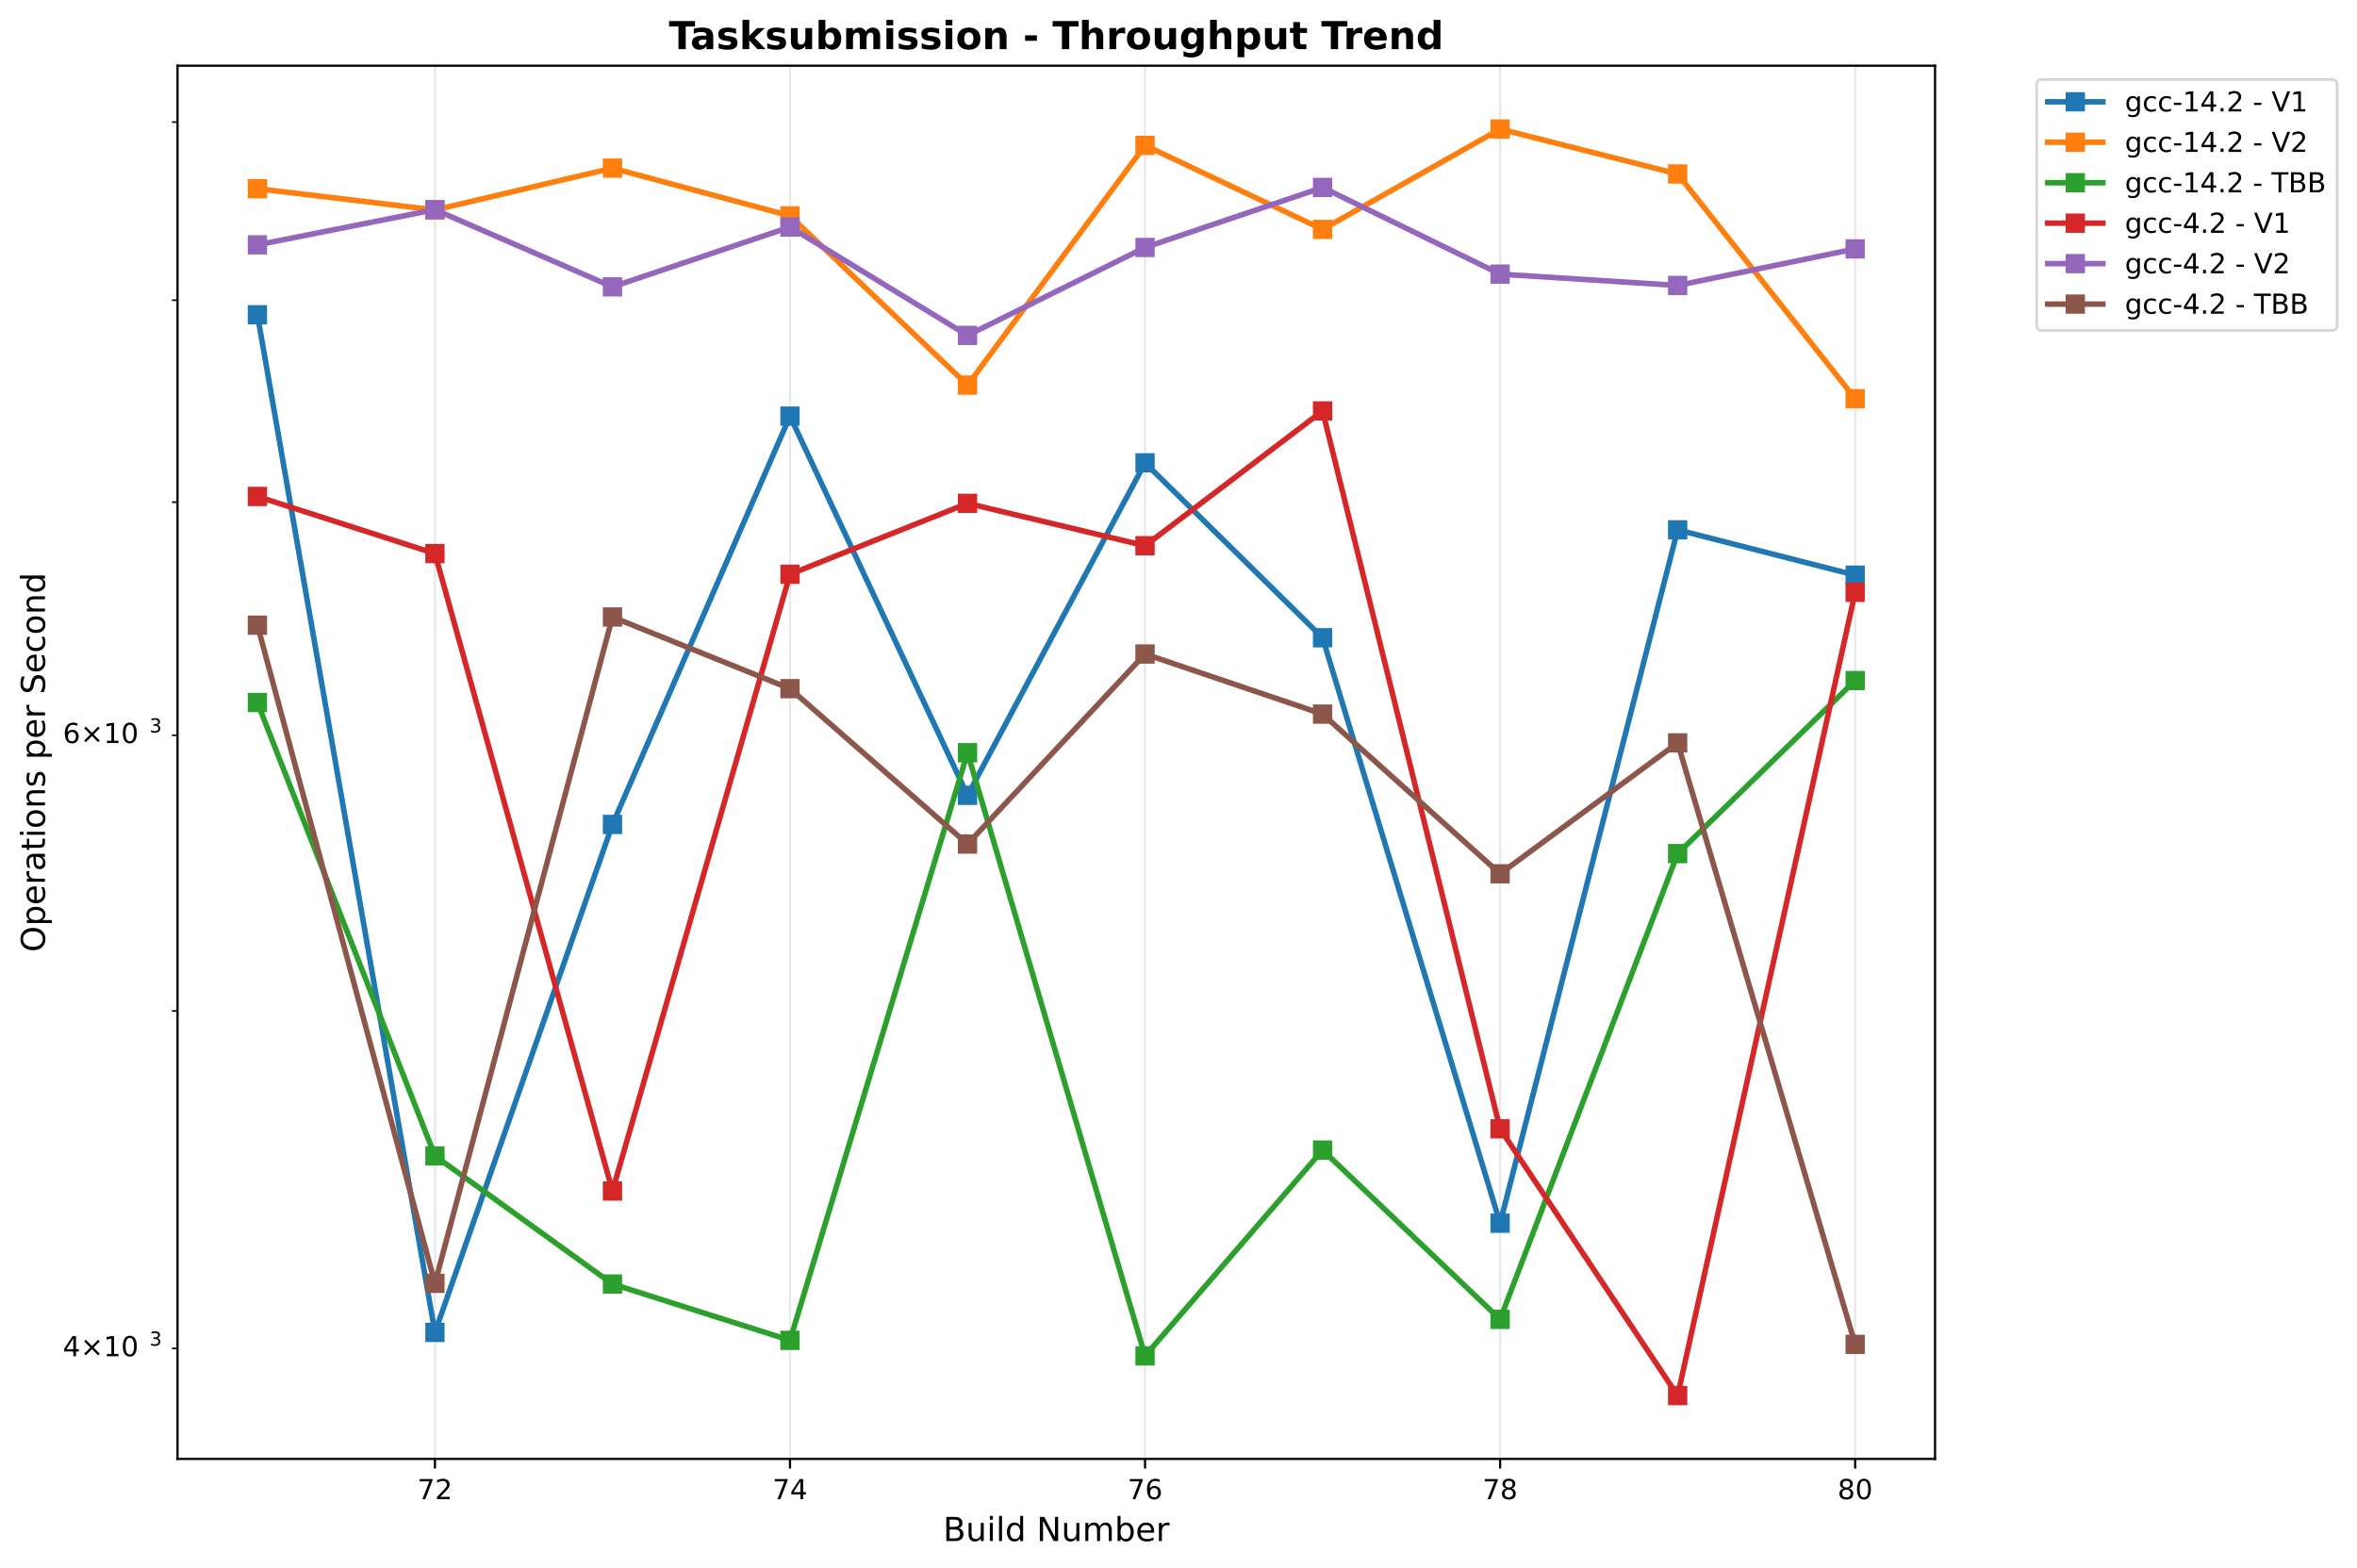
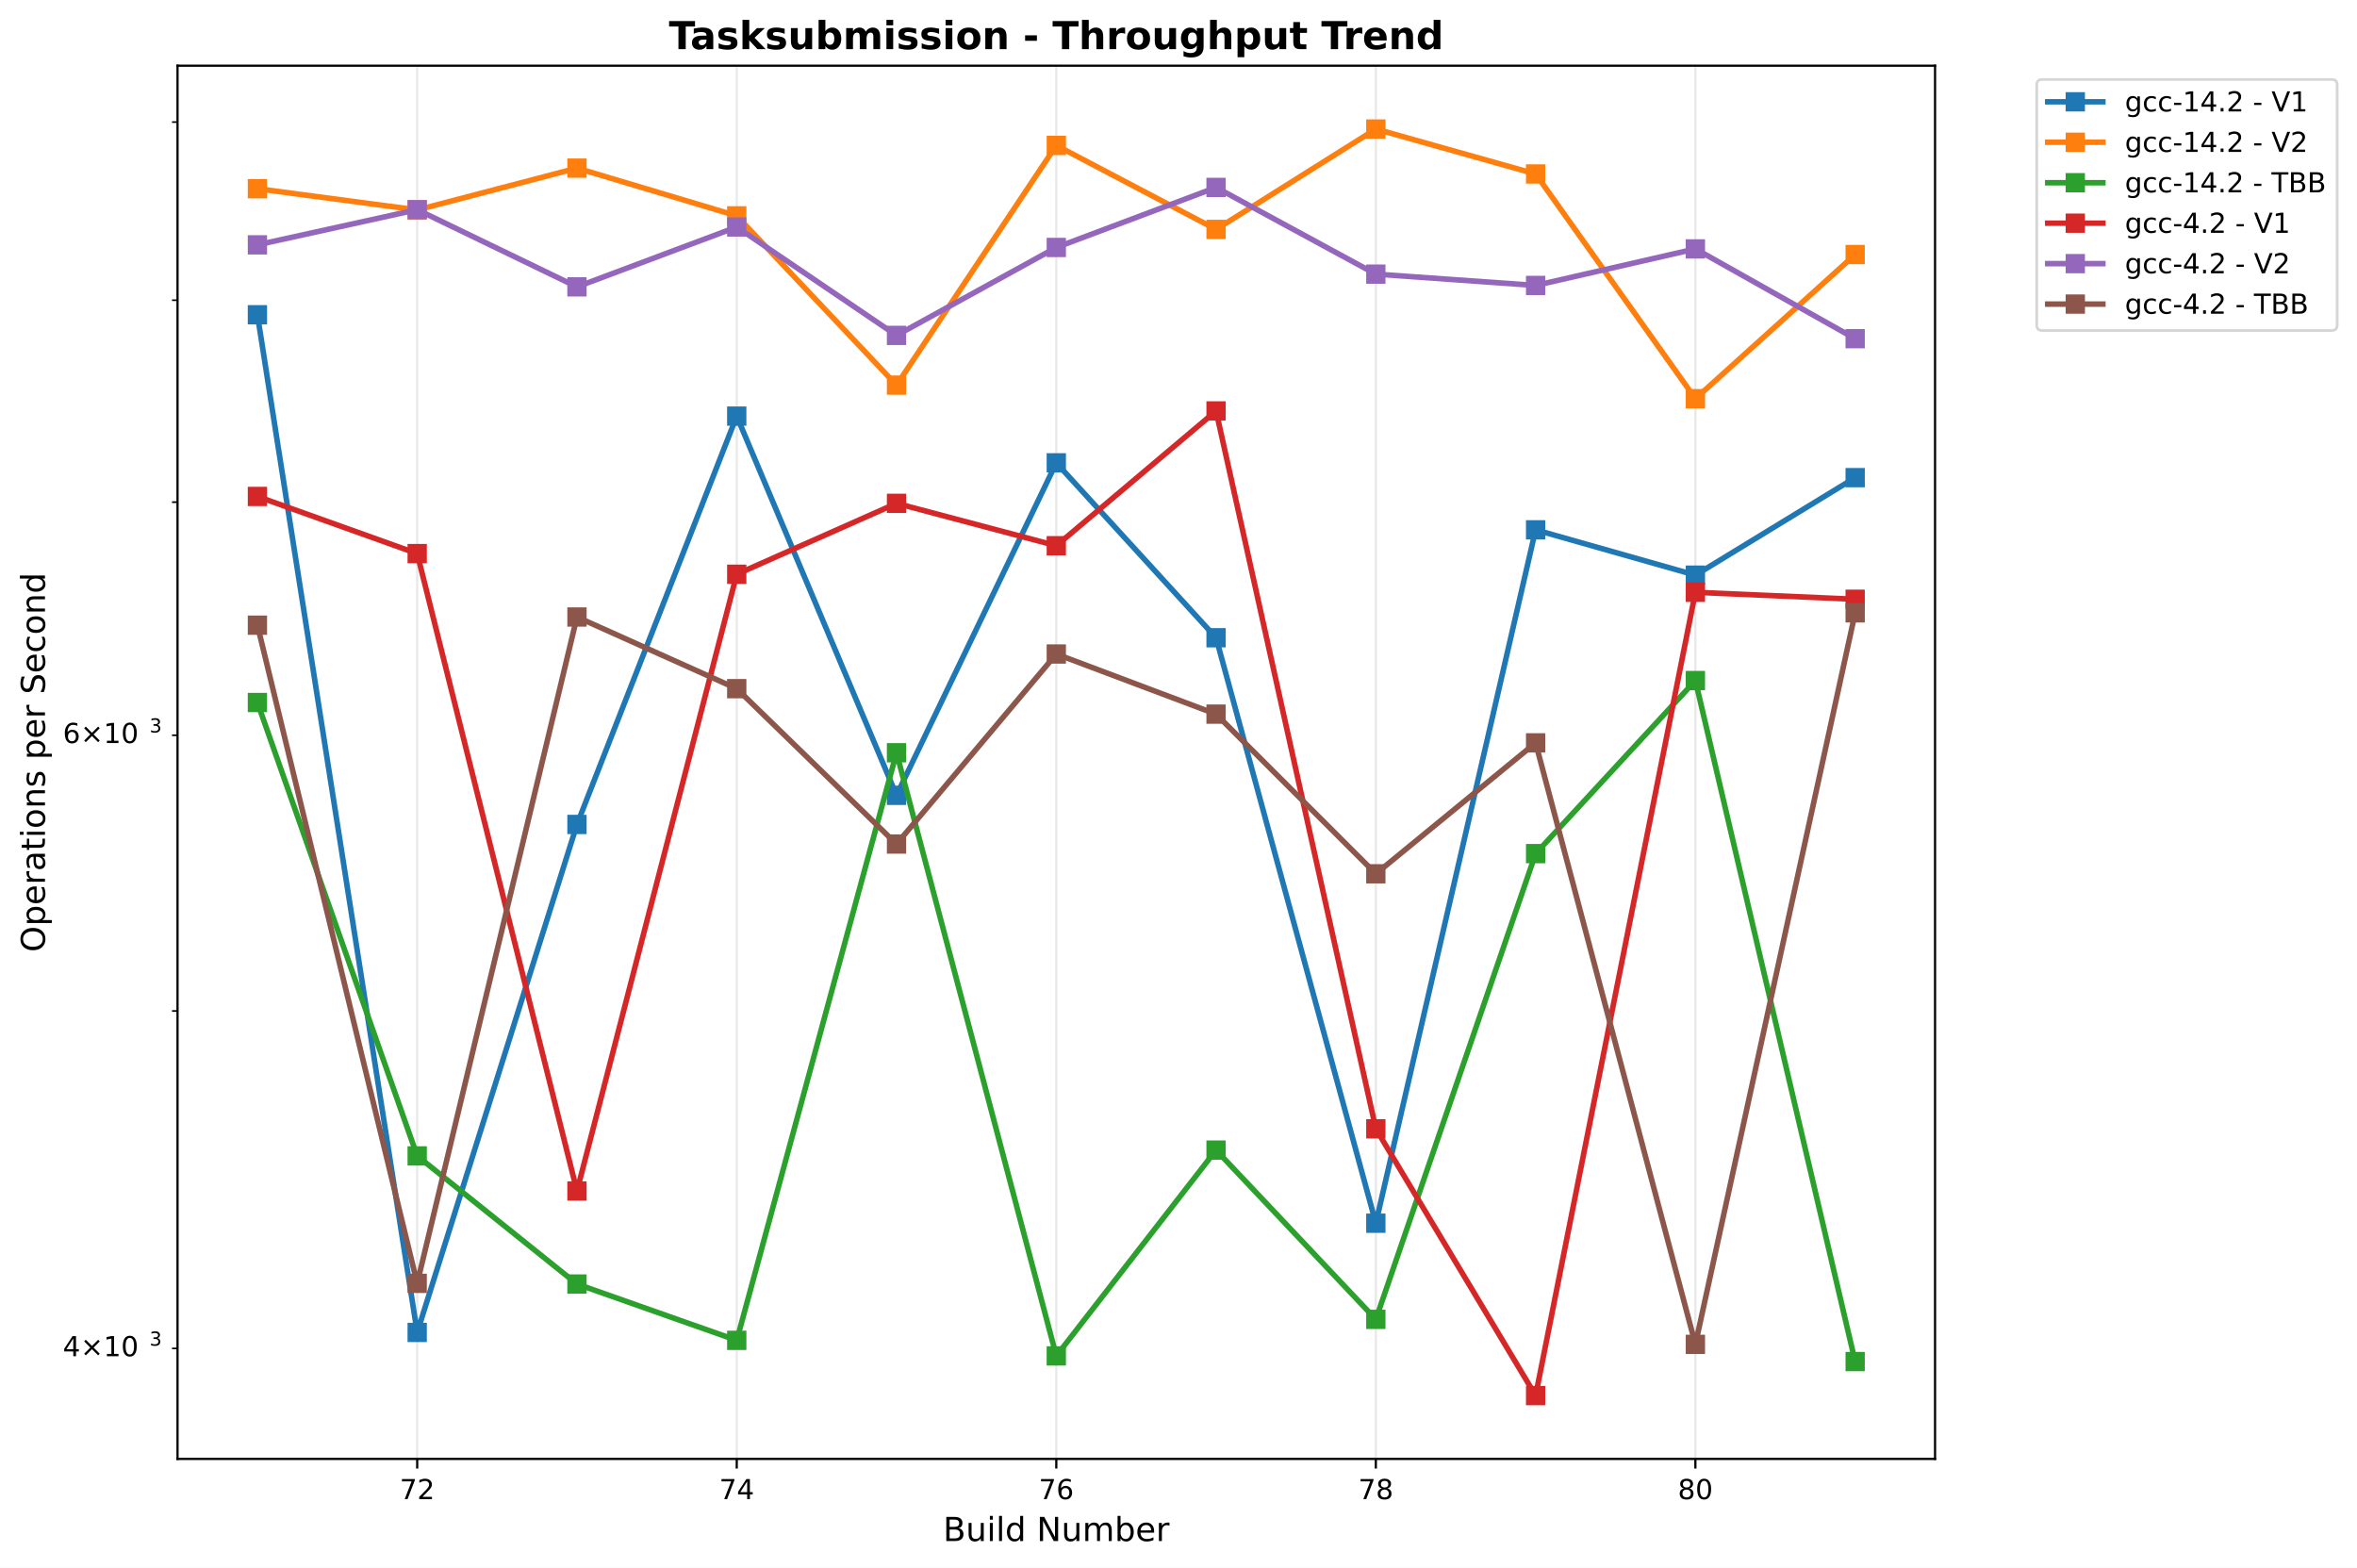
<svg xmlns="http://www.w3.org/2000/svg" xmlns:xlink="http://www.w3.org/1999/xlink" width="855.205pt" height="568.8pt" viewBox="0 0 855.205 568.8" version="1.1">
  <defs>
    <style type="text/css">*{stroke-linejoin: round; stroke-linecap: butt}</style>
  </defs>
  <g id="figure_1">
    <g id="patch_1">
      <path d="M 0 568.8  L 855.205 568.8  L 855.205 0  L 0 0  z " style="fill: #ffffff" />
    </g>
    <g id="axes_1">
      <g id="patch_2">
        <path d="M 64.414 529.308  L 702.107 529.308  L 702.107 23.838  L 64.414 23.838  z " style="fill: #ffffff" />
      </g>
      <g id="matplotlib.axis_1">
        <g id="xtick_1">
          <g id="line2d_1">
-             <path d="M 157.813 529.308  L 157.813 23.838  " clip-path="url(#pea42a1de3e)" style="fill: none; stroke: #b0b0b0; stroke-opacity: 0.3; stroke-width: 0.8; stroke-linecap: square" />
+             <path d="M 151.372 529.308  L 151.372 23.838  " clip-path="url(#p11e99350c0)" style="fill: none; stroke: #b0b0b0; stroke-opacity: 0.3; stroke-width: 0.8; stroke-linecap: square" />
          </g>
          <g id="line2d_2">
            <defs>
-               <path id="mf8b33b6e7e" d="M 0 0  L 0 3.5  " style="stroke: #000000; stroke-width: 0.8" />
+               <path id="med699df772" d="M 0 0  L 0 3.5  " style="stroke: #000000; stroke-width: 0.8" />
            </defs>
            <g>
-               <use xlink:href="#mf8b33b6e7e" x="157.813" y="529.308" style="stroke: #000000; stroke-width: 0.8" />
+               <use xlink:href="#med699df772" x="151.372" y="529.308" style="stroke: #000000; stroke-width: 0.8" />
            </g>
          </g>
          <g id="text_1">
-             <text style="font: 10px 'DejaVu Sans', 'Bitstream Vera Sans', 'Computer Modern Sans Serif', 'Lucida Grande', 'Verdana', 'Geneva', 'Lucid', 'Arial', 'Helvetica', 'Avant Garde', sans-serif; text-anchor: middle" x="157.813" y="543.907" transform="rotate(-0 157.8133 543.9066)">72</text>
+             <text style="font: 10px 'DejaVu Sans', 'Bitstream Vera Sans', 'Computer Modern Sans Serif', 'Lucida Grande', 'Verdana', 'Geneva', 'Lucid', 'Arial', 'Helvetica', 'Avant Garde', sans-serif; text-anchor: middle" x="151.372" y="543.907" transform="rotate(-0 151.372 543.9066)">72</text>
          </g>
        </g>
        <g id="xtick_2">
          <g id="line2d_3">
-             <path d="M 286.64 529.308  L 286.64 23.838  " clip-path="url(#pea42a1de3e)" style="fill: none; stroke: #b0b0b0; stroke-opacity: 0.3; stroke-width: 0.8; stroke-linecap: square" />
+             <path d="M 267.316 529.308  L 267.316 23.838  " clip-path="url(#p11e99350c0)" style="fill: none; stroke: #b0b0b0; stroke-opacity: 0.3; stroke-width: 0.8; stroke-linecap: square" />
          </g>
          <g id="line2d_4">
            <g>
-               <use xlink:href="#mf8b33b6e7e" x="286.64" y="529.308" style="stroke: #000000; stroke-width: 0.8" />
+               <use xlink:href="#med699df772" x="267.316" y="529.308" style="stroke: #000000; stroke-width: 0.8" />
            </g>
          </g>
          <g id="text_2">
-             <text style="font: 10px 'DejaVu Sans', 'Bitstream Vera Sans', 'Computer Modern Sans Serif', 'Lucida Grande', 'Verdana', 'Geneva', 'Lucid', 'Arial', 'Helvetica', 'Avant Garde', sans-serif; text-anchor: middle" x="286.64" y="543.907" transform="rotate(-0 286.6404 543.9066)">74</text>
+             <text style="font: 10px 'DejaVu Sans', 'Bitstream Vera Sans', 'Computer Modern Sans Serif', 'Lucida Grande', 'Verdana', 'Geneva', 'Lucid', 'Arial', 'Helvetica', 'Avant Garde', sans-serif; text-anchor: middle" x="267.316" y="543.907" transform="rotate(-0 267.3163 543.9066)">74</text>
          </g>
        </g>
        <g id="xtick_3">
          <g id="line2d_5">
-             <path d="M 415.467 529.308  L 415.467 23.838  " clip-path="url(#pea42a1de3e)" style="fill: none; stroke: #b0b0b0; stroke-opacity: 0.3; stroke-width: 0.8; stroke-linecap: square" />
+             <path d="M 383.261 529.308  L 383.261 23.838  " clip-path="url(#p11e99350c0)" style="fill: none; stroke: #b0b0b0; stroke-opacity: 0.3; stroke-width: 0.8; stroke-linecap: square" />
          </g>
          <g id="line2d_6">
            <g>
-               <use xlink:href="#mf8b33b6e7e" x="415.467" y="529.308" style="stroke: #000000; stroke-width: 0.8" />
+               <use xlink:href="#med699df772" x="383.261" y="529.308" style="stroke: #000000; stroke-width: 0.8" />
            </g>
          </g>
          <g id="text_3">
-             <text style="font: 10px 'DejaVu Sans', 'Bitstream Vera Sans', 'Computer Modern Sans Serif', 'Lucida Grande', 'Verdana', 'Geneva', 'Lucid', 'Arial', 'Helvetica', 'Avant Garde', sans-serif; text-anchor: middle" x="415.467" y="543.907" transform="rotate(-0 415.4674 543.9066)">76</text>
+             <text style="font: 10px 'DejaVu Sans', 'Bitstream Vera Sans', 'Computer Modern Sans Serif', 'Lucida Grande', 'Verdana', 'Geneva', 'Lucid', 'Arial', 'Helvetica', 'Avant Garde', sans-serif; text-anchor: middle" x="383.261" y="543.907" transform="rotate(-0 383.2606 543.9066)">76</text>
          </g>
        </g>
        <g id="xtick_4">
          <g id="line2d_7">
-             <path d="M 544.294 529.308  L 544.294 23.838  " clip-path="url(#pea42a1de3e)" style="fill: none; stroke: #b0b0b0; stroke-opacity: 0.3; stroke-width: 0.8; stroke-linecap: square" />
+             <path d="M 499.205 529.308  L 499.205 23.838  " clip-path="url(#p11e99350c0)" style="fill: none; stroke: #b0b0b0; stroke-opacity: 0.3; stroke-width: 0.8; stroke-linecap: square" />
          </g>
          <g id="line2d_8">
            <g>
-               <use xlink:href="#mf8b33b6e7e" x="544.294" y="529.308" style="stroke: #000000; stroke-width: 0.8" />
+               <use xlink:href="#med699df772" x="499.205" y="529.308" style="stroke: #000000; stroke-width: 0.8" />
            </g>
          </g>
          <g id="text_4">
-             <text style="font: 10px 'DejaVu Sans', 'Bitstream Vera Sans', 'Computer Modern Sans Serif', 'Lucida Grande', 'Verdana', 'Geneva', 'Lucid', 'Arial', 'Helvetica', 'Avant Garde', sans-serif; text-anchor: middle" x="544.294" y="543.907" transform="rotate(-0 544.2944 543.9066)">78</text>
+             <text style="font: 10px 'DejaVu Sans', 'Bitstream Vera Sans', 'Computer Modern Sans Serif', 'Lucida Grande', 'Verdana', 'Geneva', 'Lucid', 'Arial', 'Helvetica', 'Avant Garde', sans-serif; text-anchor: middle" x="499.205" y="543.907" transform="rotate(-0 499.2049 543.9066)">78</text>
          </g>
        </g>
        <g id="xtick_5">
          <g id="line2d_9">
-             <path d="M 673.121 529.308  L 673.121 23.838  " clip-path="url(#pea42a1de3e)" style="fill: none; stroke: #b0b0b0; stroke-opacity: 0.3; stroke-width: 0.8; stroke-linecap: square" />
+             <path d="M 615.149 529.308  L 615.149 23.838  " clip-path="url(#p11e99350c0)" style="fill: none; stroke: #b0b0b0; stroke-opacity: 0.3; stroke-width: 0.8; stroke-linecap: square" />
          </g>
          <g id="line2d_10">
            <g>
-               <use xlink:href="#mf8b33b6e7e" x="673.121" y="529.308" style="stroke: #000000; stroke-width: 0.8" />
+               <use xlink:href="#med699df772" x="615.149" y="529.308" style="stroke: #000000; stroke-width: 0.8" />
            </g>
          </g>
          <g id="text_5">
-             <text style="font: 10px 'DejaVu Sans', 'Bitstream Vera Sans', 'Computer Modern Sans Serif', 'Lucida Grande', 'Verdana', 'Geneva', 'Lucid', 'Arial', 'Helvetica', 'Avant Garde', sans-serif; text-anchor: middle" x="673.121" y="543.907" transform="rotate(-0 673.1214 543.9066)">80</text>
+             <text style="font: 10px 'DejaVu Sans', 'Bitstream Vera Sans', 'Computer Modern Sans Serif', 'Lucida Grande', 'Verdana', 'Geneva', 'Lucid', 'Arial', 'Helvetica', 'Avant Garde', sans-serif; text-anchor: middle" x="615.149" y="543.907" transform="rotate(-0 615.1493 543.9066)">80</text>
          </g>
        </g>
        <g id="text_6">
          <text style="font: 12px 'DejaVu Sans', 'Bitstream Vera Sans', 'Computer Modern Sans Serif', 'Lucida Grande', 'Verdana', 'Geneva', 'Lucid', 'Arial', 'Helvetica', 'Avant Garde', sans-serif; text-anchor: middle" x="383.261" y="559.104" transform="rotate(-0 383.2606 559.1044)">Build Number</text>
        </g>
      </g>
      <g id="matplotlib.axis_2">
        <g id="ytick_1">
          <g id="line2d_11">
            <defs>
-               <path id="m788fae764b" d="M 0 0  L -2 0  " style="stroke: #000000; stroke-width: 0.6" />
+               <path id="ma8cb4d78ab" d="M 0 0  L -2 0  " style="stroke: #000000; stroke-width: 0.6" />
            </defs>
            <g>
-               <use xlink:href="#m788fae764b" x="64.414" y="489.221" style="stroke: #000000; stroke-width: 0.6" />
+               <use xlink:href="#ma8cb4d78ab" x="64.414" y="489.221" style="stroke: #000000; stroke-width: 0.6" />
            </g>
          </g>
          <g id="text_7">
            <g transform="translate(22.81375 493.0198)">
              <text>
                <tspan style="font: 10px 'DejaVu Sans'" x="0 8.311 18.638 25" y="-0.977">4×10</tspan>
                <tspan style="font: 7px 'DejaVu Sans'" x="31.458" y="-4.805">3</tspan>
              </text>
            </g>
          </g>
        </g>
        <g id="ytick_2">
          <g id="line2d_12">
            <g>
-               <use xlink:href="#m788fae764b" x="64.414" y="366.79" style="stroke: #000000; stroke-width: 0.6" />
+               <use xlink:href="#ma8cb4d78ab" x="64.414" y="366.79" style="stroke: #000000; stroke-width: 0.6" />
            </g>
          </g>
        </g>
        <g id="ytick_3">
          <g id="line2d_13">
            <g>
-               <use xlink:href="#m788fae764b" x="64.414" y="266.756" style="stroke: #000000; stroke-width: 0.6" />
+               <use xlink:href="#ma8cb4d78ab" x="64.414" y="266.756" style="stroke: #000000; stroke-width: 0.6" />
            </g>
          </g>
          <g id="text_8">
            <g transform="translate(22.81375 270.5554)">
              <text>
                <tspan style="font: 10px 'DejaVu Sans'" x="0 8.311 18.638 25" y="-0.977">6×10</tspan>
                <tspan style="font: 7px 'DejaVu Sans'" x="31.458" y="-4.805">3</tspan>
              </text>
            </g>
          </g>
        </g>
        <g id="ytick_4">
          <g id="line2d_14">
            <g>
-               <use xlink:href="#m788fae764b" x="64.414" y="182.179" style="stroke: #000000; stroke-width: 0.6" />
+               <use xlink:href="#ma8cb4d78ab" x="64.414" y="182.179" style="stroke: #000000; stroke-width: 0.6" />
            </g>
          </g>
        </g>
        <g id="ytick_5">
          <g id="line2d_15">
            <g>
-               <use xlink:href="#m788fae764b" x="64.414" y="108.915" style="stroke: #000000; stroke-width: 0.6" />
+               <use xlink:href="#ma8cb4d78ab" x="64.414" y="108.915" style="stroke: #000000; stroke-width: 0.6" />
            </g>
          </g>
        </g>
        <g id="ytick_6">
          <g id="line2d_16">
            <g>
-               <use xlink:href="#m788fae764b" x="64.414" y="44.292" style="stroke: #000000; stroke-width: 0.6" />
+               <use xlink:href="#ma8cb4d78ab" x="64.414" y="44.292" style="stroke: #000000; stroke-width: 0.6" />
            </g>
          </g>
        </g>
        <g id="text_9">
          <text style="font: 12px 'DejaVu Sans', 'Bitstream Vera Sans', 'Computer Modern Sans Serif', 'Lucida Grande', 'Verdana', 'Geneva', 'Lucid', 'Arial', 'Helvetica', 'Avant Garde', sans-serif; text-anchor: middle" x="16.318" y="276.573" transform="rotate(-90 16.31812 276.573)">Operations per Second</text>
        </g>
      </g>
      <g id="line2d_17">
-         <path d="M 93.4 114.197  L 157.813 483.416  L 222.227 299.119  L 286.64 150.972  L 351.054 288.549  L 415.467 167.926  L 479.881 231.382  L 544.294 443.791  L 608.708 192.228  L 673.121 208.669  " clip-path="url(#pea42a1de3e)" style="fill: none; stroke: #1f77b4; stroke-width: 2; stroke-linecap: square" />
-         <defs>
-           <path id="m21909e307e" d="M -3 3  L 3 3  L 3 -3  L -3 -3  z " style="stroke: #1f77b4; stroke-linejoin: miter" />
-         </defs>
-         <g clip-path="url(#pea42a1de3e)">
-           <use xlink:href="#m21909e307e" x="93.4" y="114.197" style="fill: #1f77b4; stroke: #1f77b4; stroke-linejoin: miter" />
-           <use xlink:href="#m21909e307e" x="157.813" y="483.416" style="fill: #1f77b4; stroke: #1f77b4; stroke-linejoin: miter" />
-           <use xlink:href="#m21909e307e" x="222.227" y="299.119" style="fill: #1f77b4; stroke: #1f77b4; stroke-linejoin: miter" />
-           <use xlink:href="#m21909e307e" x="286.64" y="150.972" style="fill: #1f77b4; stroke: #1f77b4; stroke-linejoin: miter" />
-           <use xlink:href="#m21909e307e" x="351.054" y="288.549" style="fill: #1f77b4; stroke: #1f77b4; stroke-linejoin: miter" />
-           <use xlink:href="#m21909e307e" x="415.467" y="167.926" style="fill: #1f77b4; stroke: #1f77b4; stroke-linejoin: miter" />
-           <use xlink:href="#m21909e307e" x="479.881" y="231.382" style="fill: #1f77b4; stroke: #1f77b4; stroke-linejoin: miter" />
-           <use xlink:href="#m21909e307e" x="544.294" y="443.791" style="fill: #1f77b4; stroke: #1f77b4; stroke-linejoin: miter" />
-           <use xlink:href="#m21909e307e" x="608.708" y="192.228" style="fill: #1f77b4; stroke: #1f77b4; stroke-linejoin: miter" />
-           <use xlink:href="#m21909e307e" x="673.121" y="208.669" style="fill: #1f77b4; stroke: #1f77b4; stroke-linejoin: miter" />
+         <path d="M 93.4 114.197  L 151.372 483.416  L 209.344 299.119  L 267.316 150.972  L 325.288 288.549  L 383.261 167.926  L 441.233 231.382  L 499.205 443.791  L 557.177 192.228  L 615.149 208.669  L 673.121 173.295  " clip-path="url(#p11e99350c0)" style="fill: none; stroke: #1f77b4; stroke-width: 2; stroke-linecap: square" />
+         <defs>
+           <path id="m4ca92260c1" d="M -3 3  L 3 3  L 3 -3  L -3 -3  z " style="stroke: #1f77b4; stroke-linejoin: miter" />
+         </defs>
+         <g clip-path="url(#p11e99350c0)">
+           <use xlink:href="#m4ca92260c1" x="93.4" y="114.197" style="fill: #1f77b4; stroke: #1f77b4; stroke-linejoin: miter" />
+           <use xlink:href="#m4ca92260c1" x="151.372" y="483.416" style="fill: #1f77b4; stroke: #1f77b4; stroke-linejoin: miter" />
+           <use xlink:href="#m4ca92260c1" x="209.344" y="299.119" style="fill: #1f77b4; stroke: #1f77b4; stroke-linejoin: miter" />
+           <use xlink:href="#m4ca92260c1" x="267.316" y="150.972" style="fill: #1f77b4; stroke: #1f77b4; stroke-linejoin: miter" />
+           <use xlink:href="#m4ca92260c1" x="325.288" y="288.549" style="fill: #1f77b4; stroke: #1f77b4; stroke-linejoin: miter" />
+           <use xlink:href="#m4ca92260c1" x="383.261" y="167.926" style="fill: #1f77b4; stroke: #1f77b4; stroke-linejoin: miter" />
+           <use xlink:href="#m4ca92260c1" x="441.233" y="231.382" style="fill: #1f77b4; stroke: #1f77b4; stroke-linejoin: miter" />
+           <use xlink:href="#m4ca92260c1" x="499.205" y="443.791" style="fill: #1f77b4; stroke: #1f77b4; stroke-linejoin: miter" />
+           <use xlink:href="#m4ca92260c1" x="557.177" y="192.228" style="fill: #1f77b4; stroke: #1f77b4; stroke-linejoin: miter" />
+           <use xlink:href="#m4ca92260c1" x="615.149" y="208.669" style="fill: #1f77b4; stroke: #1f77b4; stroke-linejoin: miter" />
+           <use xlink:href="#m4ca92260c1" x="673.121" y="173.295" style="fill: #1f77b4; stroke: #1f77b4; stroke-linejoin: miter" />
        </g>
      </g>
      <g id="line2d_18">
-         <path d="M 93.4 68.467  L 157.813 76.172  L 222.227 60.996  L 286.64 78.309  L 351.054 139.721  L 415.467 52.761  L 479.881 83.226  L 544.294 46.814  L 608.708 63.115  L 673.121 144.644  " clip-path="url(#pea42a1de3e)" style="fill: none; stroke: #ff7f0e; stroke-width: 2; stroke-linecap: square" />
-         <defs>
-           <path id="m464c29bde5" d="M -3 3  L 3 3  L 3 -3  L -3 -3  z " style="stroke: #ff7f0e; stroke-linejoin: miter" />
-         </defs>
-         <g clip-path="url(#pea42a1de3e)">
-           <use xlink:href="#m464c29bde5" x="93.4" y="68.467" style="fill: #ff7f0e; stroke: #ff7f0e; stroke-linejoin: miter" />
-           <use xlink:href="#m464c29bde5" x="157.813" y="76.172" style="fill: #ff7f0e; stroke: #ff7f0e; stroke-linejoin: miter" />
-           <use xlink:href="#m464c29bde5" x="222.227" y="60.996" style="fill: #ff7f0e; stroke: #ff7f0e; stroke-linejoin: miter" />
-           <use xlink:href="#m464c29bde5" x="286.64" y="78.309" style="fill: #ff7f0e; stroke: #ff7f0e; stroke-linejoin: miter" />
-           <use xlink:href="#m464c29bde5" x="351.054" y="139.721" style="fill: #ff7f0e; stroke: #ff7f0e; stroke-linejoin: miter" />
-           <use xlink:href="#m464c29bde5" x="415.467" y="52.761" style="fill: #ff7f0e; stroke: #ff7f0e; stroke-linejoin: miter" />
-           <use xlink:href="#m464c29bde5" x="479.881" y="83.226" style="fill: #ff7f0e; stroke: #ff7f0e; stroke-linejoin: miter" />
-           <use xlink:href="#m464c29bde5" x="544.294" y="46.814" style="fill: #ff7f0e; stroke: #ff7f0e; stroke-linejoin: miter" />
-           <use xlink:href="#m464c29bde5" x="608.708" y="63.115" style="fill: #ff7f0e; stroke: #ff7f0e; stroke-linejoin: miter" />
-           <use xlink:href="#m464c29bde5" x="673.121" y="144.644" style="fill: #ff7f0e; stroke: #ff7f0e; stroke-linejoin: miter" />
+         <path d="M 93.4 68.467  L 151.372 76.172  L 209.344 60.996  L 267.316 78.309  L 325.288 139.721  L 383.261 52.761  L 441.233 83.226  L 499.205 46.814  L 557.177 63.115  L 615.149 144.644  L 673.121 92.342  " clip-path="url(#p11e99350c0)" style="fill: none; stroke: #ff7f0e; stroke-width: 2; stroke-linecap: square" />
+         <defs>
+           <path id="m9b7e387a80" d="M -3 3  L 3 3  L 3 -3  L -3 -3  z " style="stroke: #ff7f0e; stroke-linejoin: miter" />
+         </defs>
+         <g clip-path="url(#p11e99350c0)">
+           <use xlink:href="#m9b7e387a80" x="93.4" y="68.467" style="fill: #ff7f0e; stroke: #ff7f0e; stroke-linejoin: miter" />
+           <use xlink:href="#m9b7e387a80" x="151.372" y="76.172" style="fill: #ff7f0e; stroke: #ff7f0e; stroke-linejoin: miter" />
+           <use xlink:href="#m9b7e387a80" x="209.344" y="60.996" style="fill: #ff7f0e; stroke: #ff7f0e; stroke-linejoin: miter" />
+           <use xlink:href="#m9b7e387a80" x="267.316" y="78.309" style="fill: #ff7f0e; stroke: #ff7f0e; stroke-linejoin: miter" />
+           <use xlink:href="#m9b7e387a80" x="325.288" y="139.721" style="fill: #ff7f0e; stroke: #ff7f0e; stroke-linejoin: miter" />
+           <use xlink:href="#m9b7e387a80" x="383.261" y="52.761" style="fill: #ff7f0e; stroke: #ff7f0e; stroke-linejoin: miter" />
+           <use xlink:href="#m9b7e387a80" x="441.233" y="83.226" style="fill: #ff7f0e; stroke: #ff7f0e; stroke-linejoin: miter" />
+           <use xlink:href="#m9b7e387a80" x="499.205" y="46.814" style="fill: #ff7f0e; stroke: #ff7f0e; stroke-linejoin: miter" />
+           <use xlink:href="#m9b7e387a80" x="557.177" y="63.115" style="fill: #ff7f0e; stroke: #ff7f0e; stroke-linejoin: miter" />
+           <use xlink:href="#m9b7e387a80" x="615.149" y="144.644" style="fill: #ff7f0e; stroke: #ff7f0e; stroke-linejoin: miter" />
+           <use xlink:href="#m9b7e387a80" x="673.121" y="92.342" style="fill: #ff7f0e; stroke: #ff7f0e; stroke-linejoin: miter" />
        </g>
      </g>
      <g id="line2d_19">
-         <path d="M 93.4 254.871  L 157.813 419.368  L 222.227 465.856  L 286.64 486.283  L 351.054 273.103  L 415.467 491.931  L 479.881 417.263  L 544.294 478.669  L 608.708 309.695  L 673.121 246.907  " clip-path="url(#pea42a1de3e)" style="fill: none; stroke: #2ca02c; stroke-width: 2; stroke-linecap: square" />
-         <defs>
-           <path id="m834631cf5b" d="M -3 3  L 3 3  L 3 -3  L -3 -3  z " style="stroke: #2ca02c; stroke-linejoin: miter" />
-         </defs>
-         <g clip-path="url(#pea42a1de3e)">
-           <use xlink:href="#m834631cf5b" x="93.4" y="254.871" style="fill: #2ca02c; stroke: #2ca02c; stroke-linejoin: miter" />
-           <use xlink:href="#m834631cf5b" x="157.813" y="419.368" style="fill: #2ca02c; stroke: #2ca02c; stroke-linejoin: miter" />
-           <use xlink:href="#m834631cf5b" x="222.227" y="465.856" style="fill: #2ca02c; stroke: #2ca02c; stroke-linejoin: miter" />
-           <use xlink:href="#m834631cf5b" x="286.64" y="486.283" style="fill: #2ca02c; stroke: #2ca02c; stroke-linejoin: miter" />
-           <use xlink:href="#m834631cf5b" x="351.054" y="273.103" style="fill: #2ca02c; stroke: #2ca02c; stroke-linejoin: miter" />
-           <use xlink:href="#m834631cf5b" x="415.467" y="491.931" style="fill: #2ca02c; stroke: #2ca02c; stroke-linejoin: miter" />
-           <use xlink:href="#m834631cf5b" x="479.881" y="417.263" style="fill: #2ca02c; stroke: #2ca02c; stroke-linejoin: miter" />
-           <use xlink:href="#m834631cf5b" x="544.294" y="478.669" style="fill: #2ca02c; stroke: #2ca02c; stroke-linejoin: miter" />
-           <use xlink:href="#m834631cf5b" x="608.708" y="309.695" style="fill: #2ca02c; stroke: #2ca02c; stroke-linejoin: miter" />
-           <use xlink:href="#m834631cf5b" x="673.121" y="246.907" style="fill: #2ca02c; stroke: #2ca02c; stroke-linejoin: miter" />
+         <path d="M 93.4 254.871  L 151.372 419.368  L 209.344 465.856  L 267.316 486.283  L 325.288 273.103  L 383.261 491.931  L 441.233 417.263  L 499.205 478.669  L 557.177 309.695  L 615.149 246.907  L 673.121 493.985  " clip-path="url(#p11e99350c0)" style="fill: none; stroke: #2ca02c; stroke-width: 2; stroke-linecap: square" />
+         <defs>
+           <path id="md27e4c3be9" d="M -3 3  L 3 3  L 3 -3  L -3 -3  z " style="stroke: #2ca02c; stroke-linejoin: miter" />
+         </defs>
+         <g clip-path="url(#p11e99350c0)">
+           <use xlink:href="#md27e4c3be9" x="93.4" y="254.871" style="fill: #2ca02c; stroke: #2ca02c; stroke-linejoin: miter" />
+           <use xlink:href="#md27e4c3be9" x="151.372" y="419.368" style="fill: #2ca02c; stroke: #2ca02c; stroke-linejoin: miter" />
+           <use xlink:href="#md27e4c3be9" x="209.344" y="465.856" style="fill: #2ca02c; stroke: #2ca02c; stroke-linejoin: miter" />
+           <use xlink:href="#md27e4c3be9" x="267.316" y="486.283" style="fill: #2ca02c; stroke: #2ca02c; stroke-linejoin: miter" />
+           <use xlink:href="#md27e4c3be9" x="325.288" y="273.103" style="fill: #2ca02c; stroke: #2ca02c; stroke-linejoin: miter" />
+           <use xlink:href="#md27e4c3be9" x="383.261" y="491.931" style="fill: #2ca02c; stroke: #2ca02c; stroke-linejoin: miter" />
+           <use xlink:href="#md27e4c3be9" x="441.233" y="417.263" style="fill: #2ca02c; stroke: #2ca02c; stroke-linejoin: miter" />
+           <use xlink:href="#md27e4c3be9" x="499.205" y="478.669" style="fill: #2ca02c; stroke: #2ca02c; stroke-linejoin: miter" />
+           <use xlink:href="#md27e4c3be9" x="557.177" y="309.695" style="fill: #2ca02c; stroke: #2ca02c; stroke-linejoin: miter" />
+           <use xlink:href="#md27e4c3be9" x="615.149" y="246.907" style="fill: #2ca02c; stroke: #2ca02c; stroke-linejoin: miter" />
+           <use xlink:href="#md27e4c3be9" x="673.121" y="493.985" style="fill: #2ca02c; stroke: #2ca02c; stroke-linejoin: miter" />
        </g>
      </g>
      <g id="line2d_20">
-         <path d="M 93.4 180.117  L 157.813 200.84  L 222.227 432.109  L 286.64 208.341  L 351.054 182.617  L 415.467 197.991  L 479.881 149.087  L 544.294 409.541  L 608.708 506.332  L 673.121 214.883  " clip-path="url(#pea42a1de3e)" style="fill: none; stroke: #d62728; stroke-width: 2; stroke-linecap: square" />
-         <defs>
-           <path id="m9e5aa80f9e" d="M -3 3  L 3 3  L 3 -3  L -3 -3  z " style="stroke: #d62728; stroke-linejoin: miter" />
-         </defs>
-         <g clip-path="url(#pea42a1de3e)">
-           <use xlink:href="#m9e5aa80f9e" x="93.4" y="180.117" style="fill: #d62728; stroke: #d62728; stroke-linejoin: miter" />
-           <use xlink:href="#m9e5aa80f9e" x="157.813" y="200.84" style="fill: #d62728; stroke: #d62728; stroke-linejoin: miter" />
-           <use xlink:href="#m9e5aa80f9e" x="222.227" y="432.109" style="fill: #d62728; stroke: #d62728; stroke-linejoin: miter" />
-           <use xlink:href="#m9e5aa80f9e" x="286.64" y="208.341" style="fill: #d62728; stroke: #d62728; stroke-linejoin: miter" />
-           <use xlink:href="#m9e5aa80f9e" x="351.054" y="182.617" style="fill: #d62728; stroke: #d62728; stroke-linejoin: miter" />
-           <use xlink:href="#m9e5aa80f9e" x="415.467" y="197.991" style="fill: #d62728; stroke: #d62728; stroke-linejoin: miter" />
-           <use xlink:href="#m9e5aa80f9e" x="479.881" y="149.087" style="fill: #d62728; stroke: #d62728; stroke-linejoin: miter" />
-           <use xlink:href="#m9e5aa80f9e" x="544.294" y="409.541" style="fill: #d62728; stroke: #d62728; stroke-linejoin: miter" />
-           <use xlink:href="#m9e5aa80f9e" x="608.708" y="506.332" style="fill: #d62728; stroke: #d62728; stroke-linejoin: miter" />
-           <use xlink:href="#m9e5aa80f9e" x="673.121" y="214.883" style="fill: #d62728; stroke: #d62728; stroke-linejoin: miter" />
+         <path d="M 93.4 180.117  L 151.372 200.84  L 209.344 432.109  L 267.316 208.341  L 325.288 182.617  L 383.261 197.991  L 441.233 149.087  L 499.205 409.541  L 557.177 506.332  L 615.149 214.883  L 673.121 217.414  " clip-path="url(#p11e99350c0)" style="fill: none; stroke: #d62728; stroke-width: 2; stroke-linecap: square" />
+         <defs>
+           <path id="mde49516996" d="M -3 3  L 3 3  L 3 -3  L -3 -3  z " style="stroke: #d62728; stroke-linejoin: miter" />
+         </defs>
+         <g clip-path="url(#p11e99350c0)">
+           <use xlink:href="#mde49516996" x="93.4" y="180.117" style="fill: #d62728; stroke: #d62728; stroke-linejoin: miter" />
+           <use xlink:href="#mde49516996" x="151.372" y="200.84" style="fill: #d62728; stroke: #d62728; stroke-linejoin: miter" />
+           <use xlink:href="#mde49516996" x="209.344" y="432.109" style="fill: #d62728; stroke: #d62728; stroke-linejoin: miter" />
+           <use xlink:href="#mde49516996" x="267.316" y="208.341" style="fill: #d62728; stroke: #d62728; stroke-linejoin: miter" />
+           <use xlink:href="#mde49516996" x="325.288" y="182.617" style="fill: #d62728; stroke: #d62728; stroke-linejoin: miter" />
+           <use xlink:href="#mde49516996" x="383.261" y="197.991" style="fill: #d62728; stroke: #d62728; stroke-linejoin: miter" />
+           <use xlink:href="#mde49516996" x="441.233" y="149.087" style="fill: #d62728; stroke: #d62728; stroke-linejoin: miter" />
+           <use xlink:href="#mde49516996" x="499.205" y="409.541" style="fill: #d62728; stroke: #d62728; stroke-linejoin: miter" />
+           <use xlink:href="#mde49516996" x="557.177" y="506.332" style="fill: #d62728; stroke: #d62728; stroke-linejoin: miter" />
+           <use xlink:href="#mde49516996" x="615.149" y="214.883" style="fill: #d62728; stroke: #d62728; stroke-linejoin: miter" />
+           <use xlink:href="#mde49516996" x="673.121" y="217.414" style="fill: #d62728; stroke: #d62728; stroke-linejoin: miter" />
        </g>
      </g>
      <g id="line2d_21">
-         <path d="M 93.4 88.836  L 157.813 76.069  L 222.227 104.077  L 286.64 82.358  L 351.054 121.683  L 415.467 89.782  L 479.881 68.003  L 544.294 99.456  L 608.708 103.564  L 673.121 90.303  " clip-path="url(#pea42a1de3e)" style="fill: none; stroke: #9467bd; stroke-width: 2; stroke-linecap: square" />
-         <defs>
-           <path id="m473425acea" d="M -3 3  L 3 3  L 3 -3  L -3 -3  z " style="stroke: #9467bd; stroke-linejoin: miter" />
-         </defs>
-         <g clip-path="url(#pea42a1de3e)">
-           <use xlink:href="#m473425acea" x="93.4" y="88.836" style="fill: #9467bd; stroke: #9467bd; stroke-linejoin: miter" />
-           <use xlink:href="#m473425acea" x="157.813" y="76.069" style="fill: #9467bd; stroke: #9467bd; stroke-linejoin: miter" />
-           <use xlink:href="#m473425acea" x="222.227" y="104.077" style="fill: #9467bd; stroke: #9467bd; stroke-linejoin: miter" />
-           <use xlink:href="#m473425acea" x="286.64" y="82.358" style="fill: #9467bd; stroke: #9467bd; stroke-linejoin: miter" />
-           <use xlink:href="#m473425acea" x="351.054" y="121.683" style="fill: #9467bd; stroke: #9467bd; stroke-linejoin: miter" />
-           <use xlink:href="#m473425acea" x="415.467" y="89.782" style="fill: #9467bd; stroke: #9467bd; stroke-linejoin: miter" />
-           <use xlink:href="#m473425acea" x="479.881" y="68.003" style="fill: #9467bd; stroke: #9467bd; stroke-linejoin: miter" />
-           <use xlink:href="#m473425acea" x="544.294" y="99.456" style="fill: #9467bd; stroke: #9467bd; stroke-linejoin: miter" />
-           <use xlink:href="#m473425acea" x="608.708" y="103.564" style="fill: #9467bd; stroke: #9467bd; stroke-linejoin: miter" />
-           <use xlink:href="#m473425acea" x="673.121" y="90.303" style="fill: #9467bd; stroke: #9467bd; stroke-linejoin: miter" />
+         <path d="M 93.4 88.836  L 151.372 76.069  L 209.344 104.077  L 267.316 82.358  L 325.288 121.683  L 383.261 89.782  L 441.233 68.003  L 499.205 99.456  L 557.177 103.564  L 615.149 90.303  L 673.121 122.876  " clip-path="url(#p11e99350c0)" style="fill: none; stroke: #9467bd; stroke-width: 2; stroke-linecap: square" />
+         <defs>
+           <path id="m2020d6cdb9" d="M -3 3  L 3 3  L 3 -3  L -3 -3  z " style="stroke: #9467bd; stroke-linejoin: miter" />
+         </defs>
+         <g clip-path="url(#p11e99350c0)">
+           <use xlink:href="#m2020d6cdb9" x="93.4" y="88.836" style="fill: #9467bd; stroke: #9467bd; stroke-linejoin: miter" />
+           <use xlink:href="#m2020d6cdb9" x="151.372" y="76.069" style="fill: #9467bd; stroke: #9467bd; stroke-linejoin: miter" />
+           <use xlink:href="#m2020d6cdb9" x="209.344" y="104.077" style="fill: #9467bd; stroke: #9467bd; stroke-linejoin: miter" />
+           <use xlink:href="#m2020d6cdb9" x="267.316" y="82.358" style="fill: #9467bd; stroke: #9467bd; stroke-linejoin: miter" />
+           <use xlink:href="#m2020d6cdb9" x="325.288" y="121.683" style="fill: #9467bd; stroke: #9467bd; stroke-linejoin: miter" />
+           <use xlink:href="#m2020d6cdb9" x="383.261" y="89.782" style="fill: #9467bd; stroke: #9467bd; stroke-linejoin: miter" />
+           <use xlink:href="#m2020d6cdb9" x="441.233" y="68.003" style="fill: #9467bd; stroke: #9467bd; stroke-linejoin: miter" />
+           <use xlink:href="#m2020d6cdb9" x="499.205" y="99.456" style="fill: #9467bd; stroke: #9467bd; stroke-linejoin: miter" />
+           <use xlink:href="#m2020d6cdb9" x="557.177" y="103.564" style="fill: #9467bd; stroke: #9467bd; stroke-linejoin: miter" />
+           <use xlink:href="#m2020d6cdb9" x="615.149" y="90.303" style="fill: #9467bd; stroke: #9467bd; stroke-linejoin: miter" />
+           <use xlink:href="#m2020d6cdb9" x="673.121" y="122.876" style="fill: #9467bd; stroke: #9467bd; stroke-linejoin: miter" />
        </g>
      </g>
      <g id="line2d_22">
-         <path d="M 93.4 226.819  L 157.813 465.608  L 222.227 223.855  L 286.64 249.852  L 351.054 306.225  L 415.467 237.281  L 479.881 259.093  L 544.294 317.018  L 608.708 269.514  L 673.121 487.746  " clip-path="url(#pea42a1de3e)" style="fill: none; stroke: #8c564b; stroke-width: 2; stroke-linecap: square" />
-         <defs>
-           <path id="m70d7f0e3ad" d="M -3 3  L 3 3  L 3 -3  L -3 -3  z " style="stroke: #8c564b; stroke-linejoin: miter" />
-         </defs>
-         <g clip-path="url(#pea42a1de3e)">
-           <use xlink:href="#m70d7f0e3ad" x="93.4" y="226.819" style="fill: #8c564b; stroke: #8c564b; stroke-linejoin: miter" />
-           <use xlink:href="#m70d7f0e3ad" x="157.813" y="465.608" style="fill: #8c564b; stroke: #8c564b; stroke-linejoin: miter" />
-           <use xlink:href="#m70d7f0e3ad" x="222.227" y="223.855" style="fill: #8c564b; stroke: #8c564b; stroke-linejoin: miter" />
-           <use xlink:href="#m70d7f0e3ad" x="286.64" y="249.852" style="fill: #8c564b; stroke: #8c564b; stroke-linejoin: miter" />
-           <use xlink:href="#m70d7f0e3ad" x="351.054" y="306.225" style="fill: #8c564b; stroke: #8c564b; stroke-linejoin: miter" />
-           <use xlink:href="#m70d7f0e3ad" x="415.467" y="237.281" style="fill: #8c564b; stroke: #8c564b; stroke-linejoin: miter" />
-           <use xlink:href="#m70d7f0e3ad" x="479.881" y="259.093" style="fill: #8c564b; stroke: #8c564b; stroke-linejoin: miter" />
-           <use xlink:href="#m70d7f0e3ad" x="544.294" y="317.018" style="fill: #8c564b; stroke: #8c564b; stroke-linejoin: miter" />
-           <use xlink:href="#m70d7f0e3ad" x="608.708" y="269.514" style="fill: #8c564b; stroke: #8c564b; stroke-linejoin: miter" />
-           <use xlink:href="#m70d7f0e3ad" x="673.121" y="487.746" style="fill: #8c564b; stroke: #8c564b; stroke-linejoin: miter" />
+         <path d="M 93.4 226.819  L 151.372 465.608  L 209.344 223.855  L 267.316 249.852  L 325.288 306.225  L 383.261 237.281  L 441.233 259.093  L 499.205 317.018  L 557.177 269.514  L 615.149 487.746  L 673.121 222.346  " clip-path="url(#p11e99350c0)" style="fill: none; stroke: #8c564b; stroke-width: 2; stroke-linecap: square" />
+         <defs>
+           <path id="mcf8d4b3d29" d="M -3 3  L 3 3  L 3 -3  L -3 -3  z " style="stroke: #8c564b; stroke-linejoin: miter" />
+         </defs>
+         <g clip-path="url(#p11e99350c0)">
+           <use xlink:href="#mcf8d4b3d29" x="93.4" y="226.819" style="fill: #8c564b; stroke: #8c564b; stroke-linejoin: miter" />
+           <use xlink:href="#mcf8d4b3d29" x="151.372" y="465.608" style="fill: #8c564b; stroke: #8c564b; stroke-linejoin: miter" />
+           <use xlink:href="#mcf8d4b3d29" x="209.344" y="223.855" style="fill: #8c564b; stroke: #8c564b; stroke-linejoin: miter" />
+           <use xlink:href="#mcf8d4b3d29" x="267.316" y="249.852" style="fill: #8c564b; stroke: #8c564b; stroke-linejoin: miter" />
+           <use xlink:href="#mcf8d4b3d29" x="325.288" y="306.225" style="fill: #8c564b; stroke: #8c564b; stroke-linejoin: miter" />
+           <use xlink:href="#mcf8d4b3d29" x="383.261" y="237.281" style="fill: #8c564b; stroke: #8c564b; stroke-linejoin: miter" />
+           <use xlink:href="#mcf8d4b3d29" x="441.233" y="259.093" style="fill: #8c564b; stroke: #8c564b; stroke-linejoin: miter" />
+           <use xlink:href="#mcf8d4b3d29" x="499.205" y="317.018" style="fill: #8c564b; stroke: #8c564b; stroke-linejoin: miter" />
+           <use xlink:href="#mcf8d4b3d29" x="557.177" y="269.514" style="fill: #8c564b; stroke: #8c564b; stroke-linejoin: miter" />
+           <use xlink:href="#mcf8d4b3d29" x="615.149" y="487.746" style="fill: #8c564b; stroke: #8c564b; stroke-linejoin: miter" />
+           <use xlink:href="#mcf8d4b3d29" x="673.121" y="222.346" style="fill: #8c564b; stroke: #8c564b; stroke-linejoin: miter" />
        </g>
      </g>
      <g id="patch_3">
        <path d="M 64.414 529.308  L 64.414 23.838  " style="fill: none; stroke: #000000; stroke-width: 0.8; stroke-linejoin: miter; stroke-linecap: square" />
      </g>
      <g id="patch_4">
        <path d="M 702.107 529.308  L 702.107 23.838  " style="fill: none; stroke: #000000; stroke-width: 0.8; stroke-linejoin: miter; stroke-linecap: square" />
      </g>
      <g id="patch_5">
        <path d="M 64.414 529.308  L 702.107 529.308  " style="fill: none; stroke: #000000; stroke-width: 0.8; stroke-linejoin: miter; stroke-linecap: square" />
      </g>
      <g id="patch_6">
        <path d="M 64.414 23.838  L 702.107 23.838  " style="fill: none; stroke: #000000; stroke-width: 0.8; stroke-linejoin: miter; stroke-linecap: square" />
      </g>
      <g id="text_10">
        <text style="font: 700 14px 'DejaVu Sans', 'Bitstream Vera Sans', 'Computer Modern Sans Serif', 'Lucida Grande', 'Verdana', 'Geneva', 'Lucid', 'Arial', 'Helvetica', 'Avant Garde', sans-serif; text-anchor: middle" x="383.261" y="17.838" transform="rotate(-0 383.2606 17.83781)">Tasksubmission - Throughput Trend</text>
      </g>
      <g id="legend_1">
        <g id="patch_7">
          <path d="M 740.992 119.907  L 846.005 119.907  Q 848.005 119.907 848.005 117.907  L 848.005 30.838  Q 848.005 28.838 846.005 28.838  L 740.992 28.838  Q 738.992 28.838 738.992 30.838  L 738.992 117.907  Q 738.992 119.907 740.992 119.907  z " style="fill: #ffffff; opacity: 0.8; stroke: #cccccc; stroke-linejoin: miter" />
        </g>
        <g id="line2d_23">
          <path d="M 742.992 36.936  L 752.992 36.936  L 762.992 36.936  " style="fill: none; stroke: #1f77b4; stroke-width: 2; stroke-linecap: square" />
          <g>
-             <use xlink:href="#m21909e307e" x="752.992" y="36.936" style="fill: #1f77b4; stroke: #1f77b4; stroke-linejoin: miter" />
+             <use xlink:href="#m4ca92260c1" x="752.992" y="36.936" style="fill: #1f77b4; stroke: #1f77b4; stroke-linejoin: miter" />
          </g>
        </g>
        <g id="text_11">
          <text style="font: 10px 'DejaVu Sans', 'Bitstream Vera Sans', 'Computer Modern Sans Serif', 'Lucida Grande', 'Verdana', 'Geneva', 'Lucid', 'Arial', 'Helvetica', 'Avant Garde', sans-serif; text-anchor: start" x="770.992" y="40.436" transform="rotate(-0 770.9922 40.43625)">gcc-14.2 - V1</text>
        </g>
        <g id="line2d_24">
          <path d="M 742.992 51.614  L 752.992 51.614  L 762.992 51.614  " style="fill: none; stroke: #ff7f0e; stroke-width: 2; stroke-linecap: square" />
          <g>
-             <use xlink:href="#m464c29bde5" x="752.992" y="51.614" style="fill: #ff7f0e; stroke: #ff7f0e; stroke-linejoin: miter" />
+             <use xlink:href="#m9b7e387a80" x="752.992" y="51.614" style="fill: #ff7f0e; stroke: #ff7f0e; stroke-linejoin: miter" />
          </g>
        </g>
        <g id="text_12">
          <text style="font: 10px 'DejaVu Sans', 'Bitstream Vera Sans', 'Computer Modern Sans Serif', 'Lucida Grande', 'Verdana', 'Geneva', 'Lucid', 'Arial', 'Helvetica', 'Avant Garde', sans-serif; text-anchor: start" x="770.992" y="55.114" transform="rotate(-0 770.9922 55.11438)">gcc-14.2 - V2</text>
        </g>
        <g id="line2d_25">
          <path d="M 742.992 66.293  L 752.992 66.293  L 762.992 66.293  " style="fill: none; stroke: #2ca02c; stroke-width: 2; stroke-linecap: square" />
          <g>
-             <use xlink:href="#m834631cf5b" x="752.992" y="66.293" style="fill: #2ca02c; stroke: #2ca02c; stroke-linejoin: miter" />
+             <use xlink:href="#md27e4c3be9" x="752.992" y="66.293" style="fill: #2ca02c; stroke: #2ca02c; stroke-linejoin: miter" />
          </g>
        </g>
        <g id="text_13">
          <text style="font: 10px 'DejaVu Sans', 'Bitstream Vera Sans', 'Computer Modern Sans Serif', 'Lucida Grande', 'Verdana', 'Geneva', 'Lucid', 'Arial', 'Helvetica', 'Avant Garde', sans-serif; text-anchor: start" x="770.992" y="69.793" transform="rotate(-0 770.9922 69.7925)">gcc-14.2 - TBB</text>
        </g>
        <g id="line2d_26">
          <path d="M 742.992 80.971  L 752.992 80.971  L 762.992 80.971  " style="fill: none; stroke: #d62728; stroke-width: 2; stroke-linecap: square" />
          <g>
-             <use xlink:href="#m9e5aa80f9e" x="752.992" y="80.971" style="fill: #d62728; stroke: #d62728; stroke-linejoin: miter" />
+             <use xlink:href="#mde49516996" x="752.992" y="80.971" style="fill: #d62728; stroke: #d62728; stroke-linejoin: miter" />
          </g>
        </g>
        <g id="text_14">
          <text style="font: 10px 'DejaVu Sans', 'Bitstream Vera Sans', 'Computer Modern Sans Serif', 'Lucida Grande', 'Verdana', 'Geneva', 'Lucid', 'Arial', 'Helvetica', 'Avant Garde', sans-serif; text-anchor: start" x="770.992" y="84.471" transform="rotate(-0 770.9922 84.47062)">gcc-4.2 - V1</text>
        </g>
        <g id="line2d_27">
          <path d="M 742.992 95.649  L 752.992 95.649  L 762.992 95.649  " style="fill: none; stroke: #9467bd; stroke-width: 2; stroke-linecap: square" />
          <g>
-             <use xlink:href="#m473425acea" x="752.992" y="95.649" style="fill: #9467bd; stroke: #9467bd; stroke-linejoin: miter" />
+             <use xlink:href="#m2020d6cdb9" x="752.992" y="95.649" style="fill: #9467bd; stroke: #9467bd; stroke-linejoin: miter" />
          </g>
        </g>
        <g id="text_15">
          <text style="font: 10px 'DejaVu Sans', 'Bitstream Vera Sans', 'Computer Modern Sans Serif', 'Lucida Grande', 'Verdana', 'Geneva', 'Lucid', 'Arial', 'Helvetica', 'Avant Garde', sans-serif; text-anchor: start" x="770.992" y="99.149" transform="rotate(-0 770.9922 99.14875)">gcc-4.2 - V2</text>
        </g>
        <g id="line2d_28">
          <path d="M 742.992 110.327  L 752.992 110.327  L 762.992 110.327  " style="fill: none; stroke: #8c564b; stroke-width: 2; stroke-linecap: square" />
          <g>
-             <use xlink:href="#m70d7f0e3ad" x="752.992" y="110.327" style="fill: #8c564b; stroke: #8c564b; stroke-linejoin: miter" />
+             <use xlink:href="#mcf8d4b3d29" x="752.992" y="110.327" style="fill: #8c564b; stroke: #8c564b; stroke-linejoin: miter" />
          </g>
        </g>
        <g id="text_16">
          <text style="font: 10px 'DejaVu Sans', 'Bitstream Vera Sans', 'Computer Modern Sans Serif', 'Lucida Grande', 'Verdana', 'Geneva', 'Lucid', 'Arial', 'Helvetica', 'Avant Garde', sans-serif; text-anchor: start" x="770.992" y="113.827" transform="rotate(-0 770.9922 113.8269)">gcc-4.2 - TBB</text>
        </g>
      </g>
    </g>
  </g>
  <defs>
-     <clipPath id="pea42a1de3e">
+     <clipPath id="p11e99350c0">
      <rect x="64.414" y="23.838" width="637.694" height="505.47" />
    </clipPath>
  </defs>
</svg>
